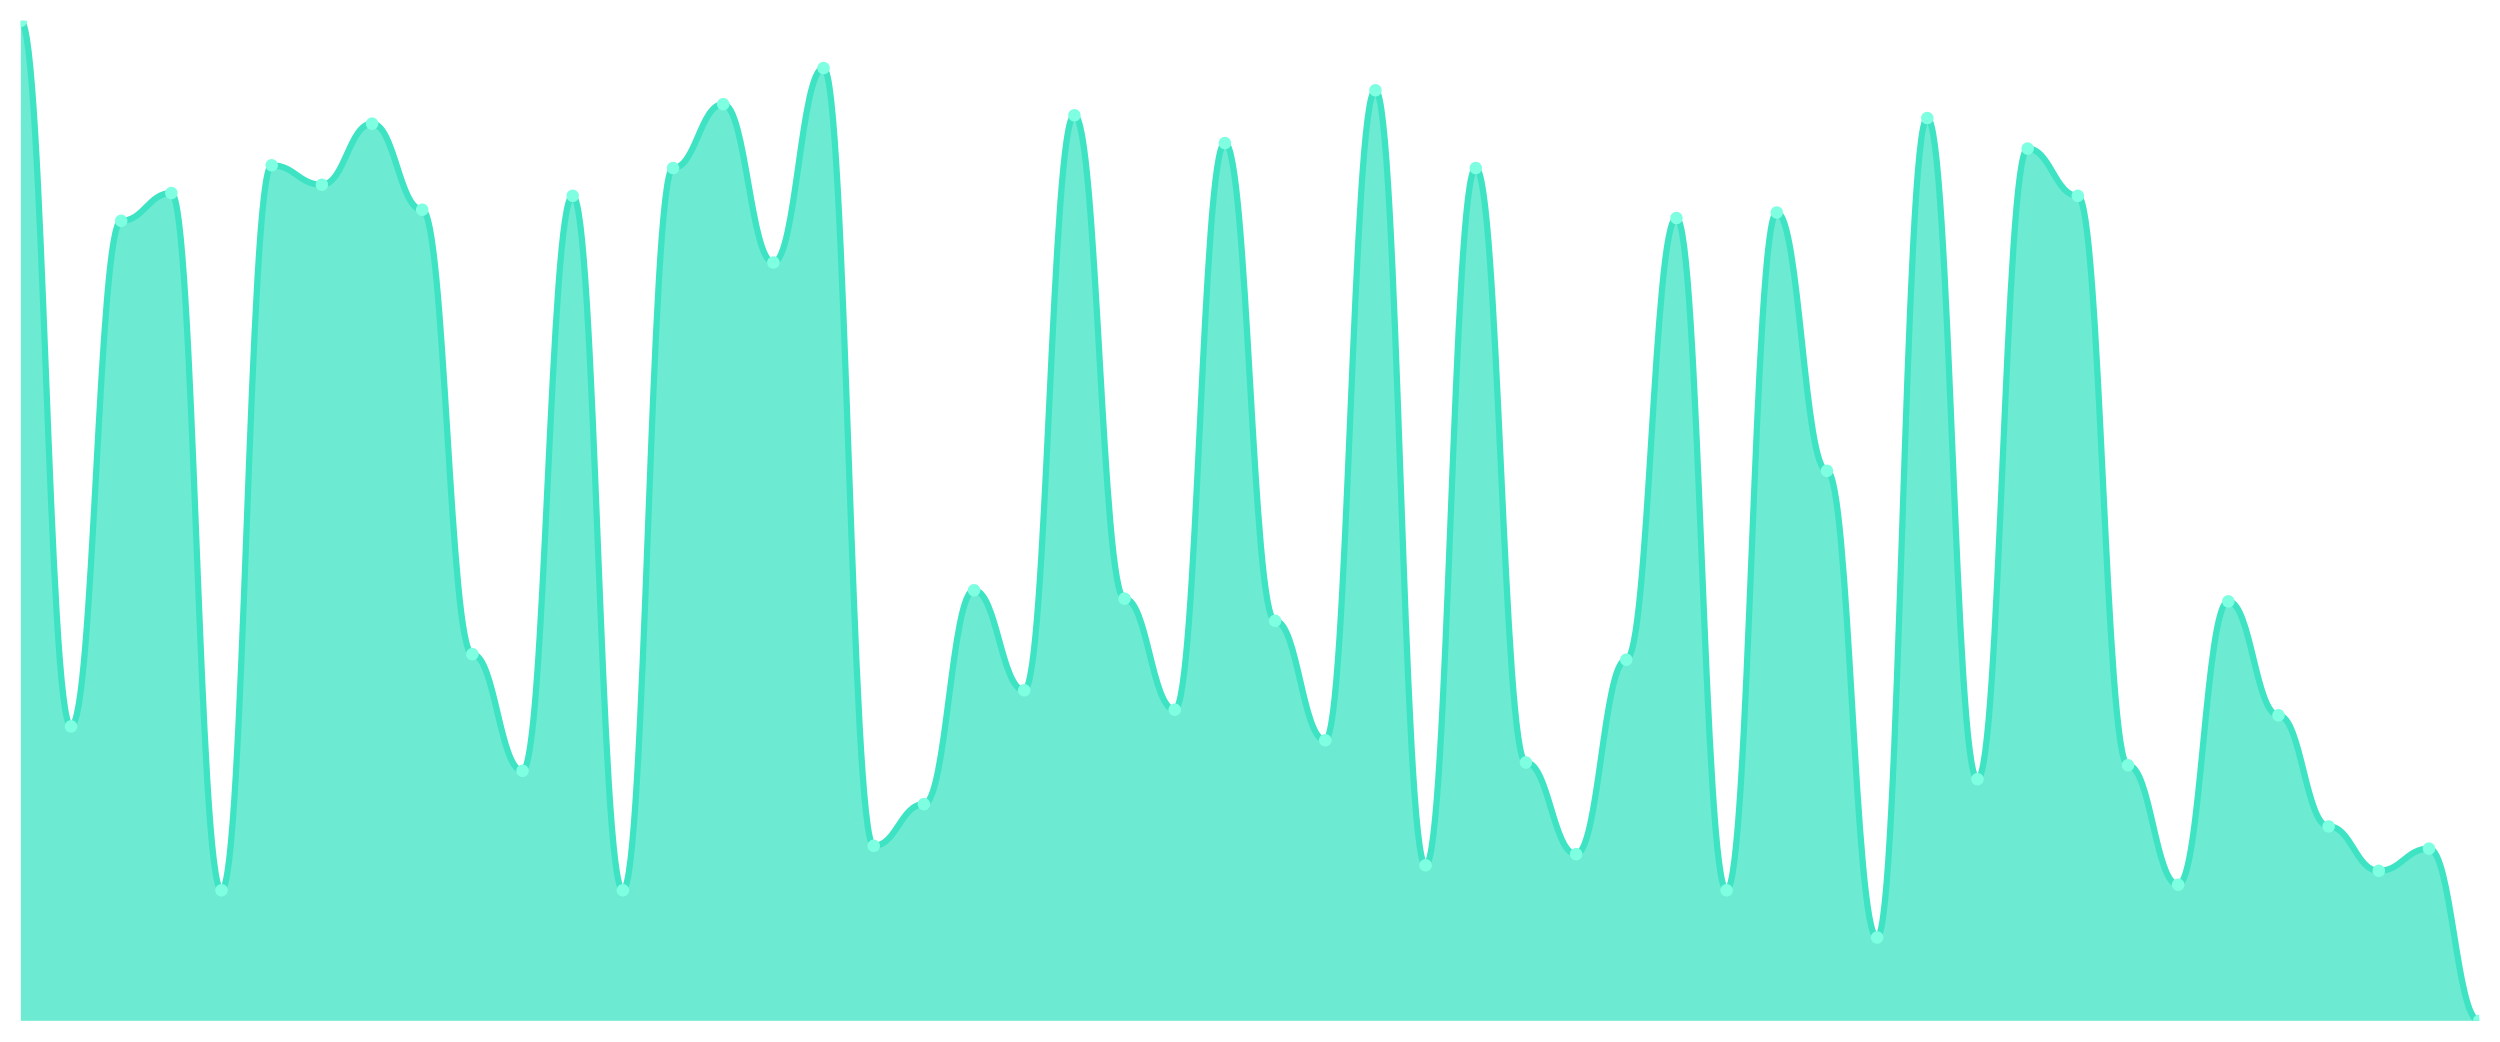
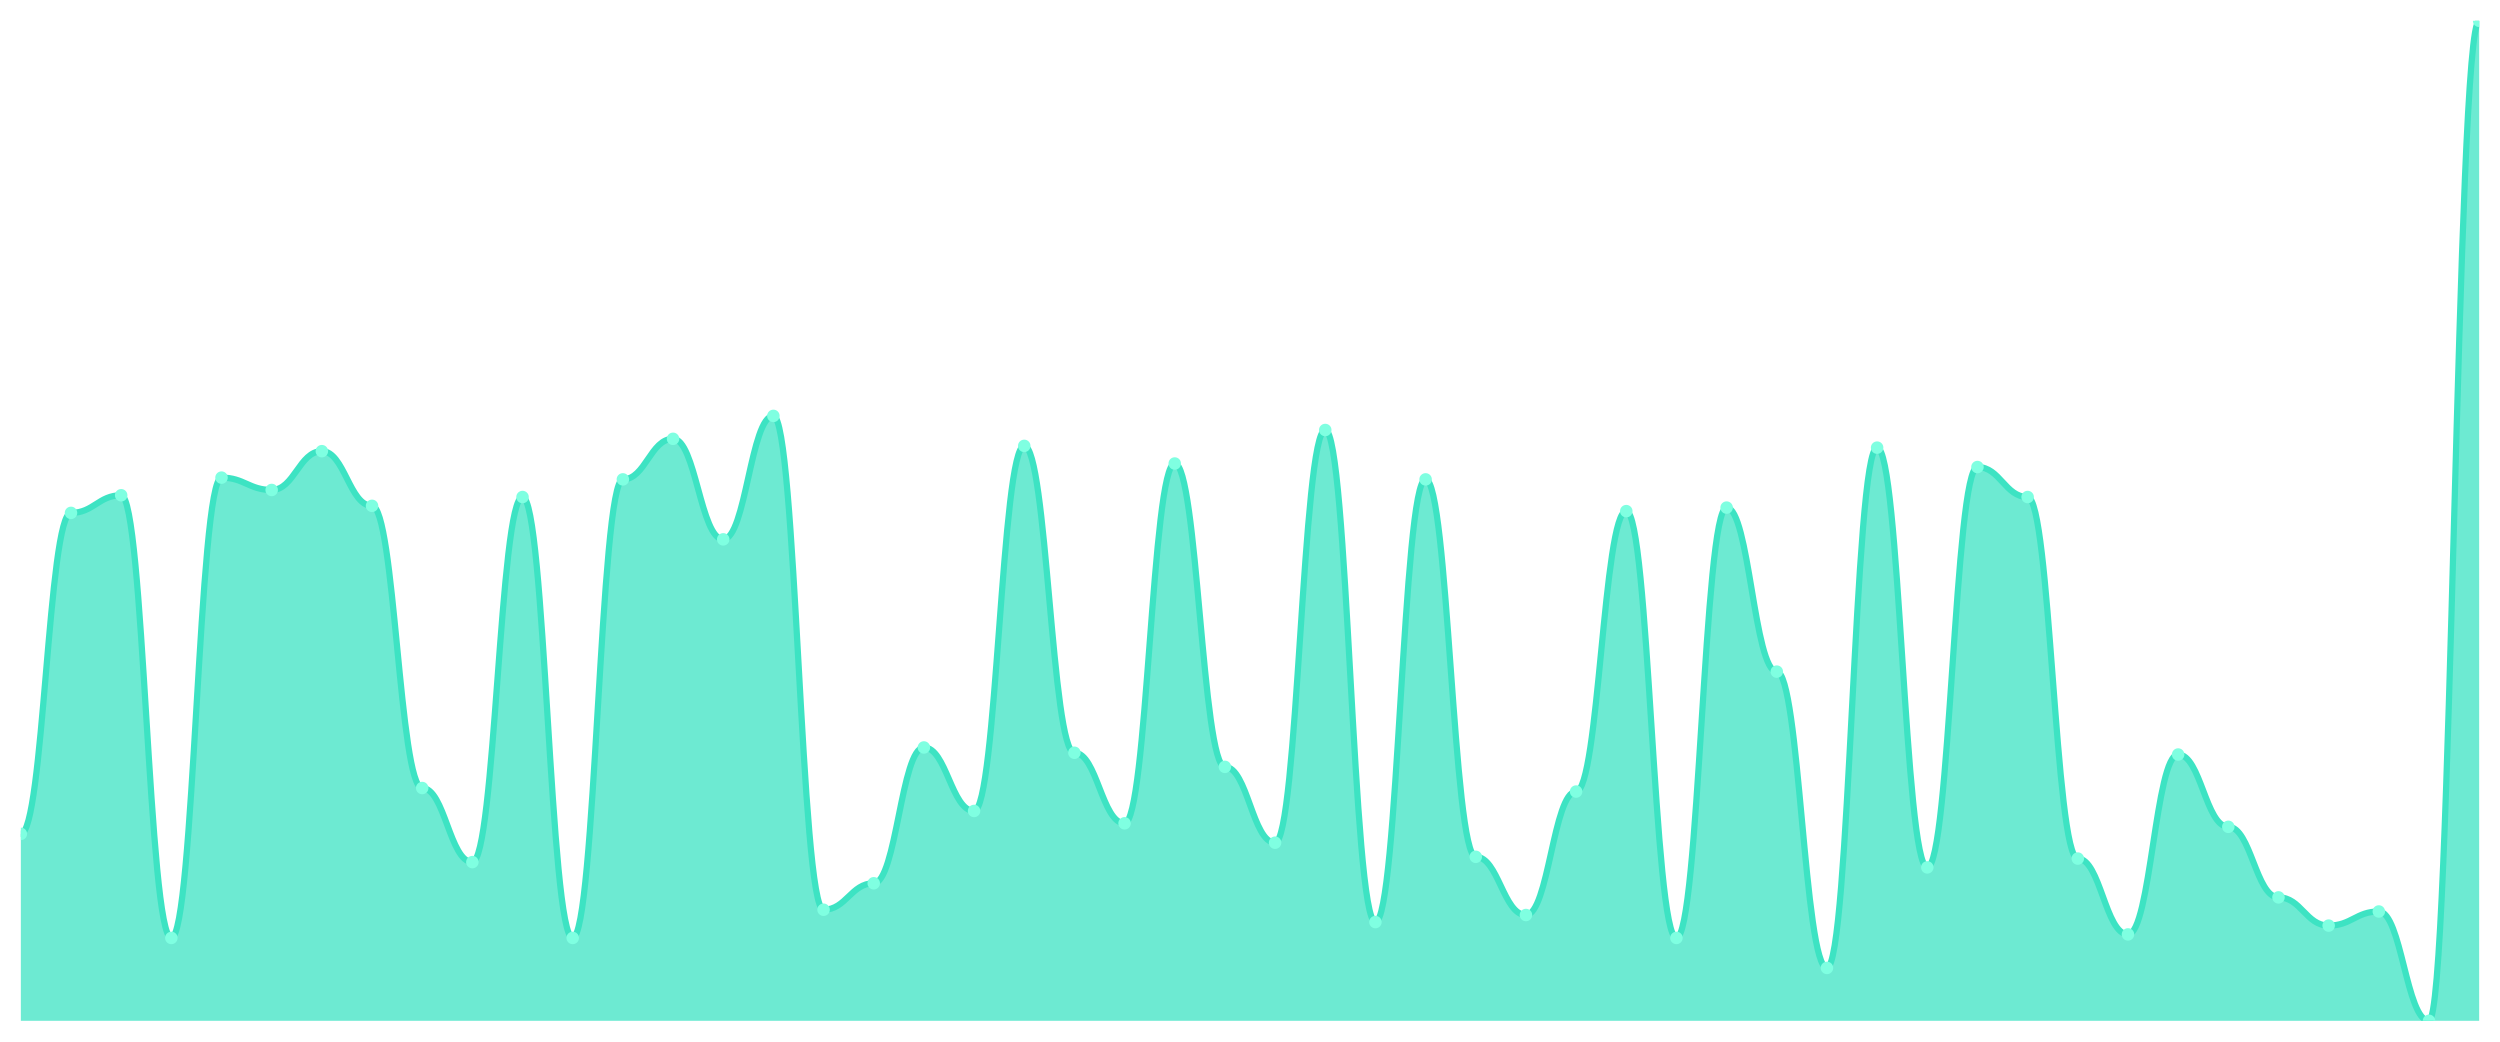
<svg xmlns="http://www.w3.org/2000/svg" viewBox="0 0 1200 500" width="1200" height="500">
  <defs>
    <clipPath id="c">
      <rect x="10" y="10" width="1180" height="480" />
    </clipPath>
  </defs>
  <rect width="1200" height="500" fill="none" />
  <g clip-path="url(#c)">
-     <path d="M 10,490 L 10,10 C 20.837,10 23.245,348.667 34.082,348.667 C 44.918,348.667 47.327,106 58.163,106 C 69,106 71.408,92.667 82.245,92.667 C 93.082,92.667 95.49,427.333 106.327,427.333 C 117.163,427.333 119.571,79.333 130.408,79.333 C 141.245,79.333 143.653,88.667 154.49,88.667 C 165.327,88.667 167.735,59.333 178.571,59.333 C 189.408,59.333 191.816,100.667 202.653,100.667 C 213.49,100.667 215.898,314 226.735,314 C 237.571,314 239.98,370 250.816,370 C 261.653,370 264.061,94 274.898,94 C 285.735,94 288.143,427.333 298.98,427.333 C 309.816,427.333 312.224,80.667 323.061,80.667 C 333.898,80.667 336.306,50 347.143,50 C 357.98,50 360.388,126 371.224,126 C 382.061,126 384.469,32.667 395.306,32.667 C 406.143,32.667 408.551,406 419.388,406 C 430.224,406 432.633,386 443.469,386 C 454.306,386 456.714,283.333 467.551,283.333 C 478.388,283.333 480.796,331.333 491.633,331.333 C 502.469,331.333 504.878,55.333 515.714,55.333 C 526.551,55.333 528.959,287.333 539.796,287.333 C 550.633,287.333 553.041,340.667 563.878,340.667 C 574.714,340.667 577.122,68.667 587.959,68.667 C 598.796,68.667 601.204,298 612.041,298 C 622.878,298 625.286,355.333 636.122,355.333 C 646.959,355.333 649.367,43.333 660.204,43.333 C 671.041,43.333 673.449,415.333 684.286,415.333 C 695.122,415.333 697.531,80.667 708.367,80.667 C 719.204,80.667 721.612,366 732.449,366 C 743.286,366 745.694,410 756.531,410 C 767.367,410 769.776,316.667 780.612,316.667 C 791.449,316.667 793.857,104.667 804.694,104.667 C 815.531,104.667 817.939,427.333 828.776,427.333 C 839.612,427.333 842.02,102 852.857,102 C 863.694,102 866.102,226 876.939,226 C 887.776,226 890.184,450 901.02,450 C 911.857,450 914.265,56.667 925.102,56.667 C 935.939,56.667 938.347,374 949.184,374 C 960.02,374 962.429,71.333 973.265,71.333 C 984.102,71.333 986.51,94 997.347,94 C 1008.184,94 1010.592,367.333 1021.429,367.333 C 1032.265,367.333 1034.673,424.667 1045.51,424.667 C 1056.347,424.667 1058.755,288.667 1069.592,288.667 C 1080.429,288.667 1082.837,343.333 1093.673,343.333 C 1104.51,343.333 1106.918,396.667 1117.755,396.667 C 1128.592,396.667 1131,418 1141.837,418 C 1152.673,418 1155.082,407.333 1165.918,407.333 C 1176.755,407.333 1179.163,490 1190,490 L 1190,490 Z" fill="rgba(61,227,195,0.75)" />
-     <path d="M 10,10 C 20.837,10 23.245,348.667 34.082,348.667 C 44.918,348.667 47.327,106 58.163,106 C 69,106 71.408,92.667 82.245,92.667 C 93.082,92.667 95.49,427.333 106.327,427.333 C 117.163,427.333 119.571,79.333 130.408,79.333 C 141.245,79.333 143.653,88.667 154.49,88.667 C 165.327,88.667 167.735,59.333 178.571,59.333 C 189.408,59.333 191.816,100.667 202.653,100.667 C 213.49,100.667 215.898,314 226.735,314 C 237.571,314 239.98,370 250.816,370 C 261.653,370 264.061,94 274.898,94 C 285.735,94 288.143,427.333 298.98,427.333 C 309.816,427.333 312.224,80.667 323.061,80.667 C 333.898,80.667 336.306,50 347.143,50 C 357.98,50 360.388,126 371.224,126 C 382.061,126 384.469,32.667 395.306,32.667 C 406.143,32.667 408.551,406 419.388,406 C 430.224,406 432.633,386 443.469,386 C 454.306,386 456.714,283.333 467.551,283.333 C 478.388,283.333 480.796,331.333 491.633,331.333 C 502.469,331.333 504.878,55.333 515.714,55.333 C 526.551,55.333 528.959,287.333 539.796,287.333 C 550.633,287.333 553.041,340.667 563.878,340.667 C 574.714,340.667 577.122,68.667 587.959,68.667 C 598.796,68.667 601.204,298 612.041,298 C 622.878,298 625.286,355.333 636.122,355.333 C 646.959,355.333 649.367,43.333 660.204,43.333 C 671.041,43.333 673.449,415.333 684.286,415.333 C 695.122,415.333 697.531,80.667 708.367,80.667 C 719.204,80.667 721.612,366 732.449,366 C 743.286,366 745.694,410 756.531,410 C 767.367,410 769.776,316.667 780.612,316.667 C 791.449,316.667 793.857,104.667 804.694,104.667 C 815.531,104.667 817.939,427.333 828.776,427.333 C 839.612,427.333 842.02,102 852.857,102 C 863.694,102 866.102,226 876.939,226 C 887.776,226 890.184,450 901.02,450 C 911.857,450 914.265,56.667 925.102,56.667 C 935.939,56.667 938.347,374 949.184,374 C 960.02,374 962.429,71.333 973.265,71.333 C 984.102,71.333 986.51,94 997.347,94 C 1008.184,94 1010.592,367.333 1021.429,367.333 C 1032.265,367.333 1034.673,424.667 1045.51,424.667 C 1056.347,424.667 1058.755,288.667 1069.592,288.667 C 1080.429,288.667 1082.837,343.333 1093.673,343.333 C 1104.51,343.333 1106.918,396.667 1117.755,396.667 C 1128.592,396.667 1131,418 1141.837,418 C 1152.673,418 1155.082,407.333 1165.918,407.333 C 1176.755,407.333 1179.163,490 1190,490" fill="none" stroke="#3de3c3" stroke-width="3" stroke-linecap="round" stroke-linejoin="round" />
-     <circle cx="10" cy="10" r="3" fill="#7fffe1" />
-     <circle cx="34.082" cy="348.667" r="3" fill="#7fffe1" />
-     <circle cx="58.163" cy="106" r="3" fill="#7fffe1" />
-     <circle cx="82.245" cy="92.667" r="3" fill="#7fffe1" />
-     <circle cx="106.327" cy="427.333" r="3" fill="#7fffe1" />
-     <circle cx="130.408" cy="79.333" r="3" fill="#7fffe1" />
-     <circle cx="154.49" cy="88.667" r="3" fill="#7fffe1" />
-     <circle cx="178.571" cy="59.333" r="3" fill="#7fffe1" />
-     <circle cx="202.653" cy="100.667" r="3" fill="#7fffe1" />
-     <circle cx="226.735" cy="314" r="3" fill="#7fffe1" />
-     <circle cx="250.816" cy="370" r="3" fill="#7fffe1" />
-     <circle cx="274.898" cy="94" r="3" fill="#7fffe1" />
-     <circle cx="298.98" cy="427.333" r="3" fill="#7fffe1" />
-     <circle cx="323.061" cy="80.667" r="3" fill="#7fffe1" />
-     <circle cx="347.143" cy="50" r="3" fill="#7fffe1" />
-     <circle cx="371.224" cy="126" r="3" fill="#7fffe1" />
-     <circle cx="395.306" cy="32.667" r="3" fill="#7fffe1" />
-     <circle cx="419.388" cy="406" r="3" fill="#7fffe1" />
-     <circle cx="443.469" cy="386" r="3" fill="#7fffe1" />
-     <circle cx="467.551" cy="283.333" r="3" fill="#7fffe1" />
-     <circle cx="491.633" cy="331.333" r="3" fill="#7fffe1" />
-     <circle cx="515.714" cy="55.333" r="3" fill="#7fffe1" />
-     <circle cx="539.796" cy="287.333" r="3" fill="#7fffe1" />
-     <circle cx="563.878" cy="340.667" r="3" fill="#7fffe1" />
-     <circle cx="587.959" cy="68.667" r="3" fill="#7fffe1" />
-     <circle cx="612.041" cy="298" r="3" fill="#7fffe1" />
-     <circle cx="636.122" cy="355.333" r="3" fill="#7fffe1" />
-     <circle cx="660.204" cy="43.333" r="3" fill="#7fffe1" />
-     <circle cx="684.286" cy="415.333" r="3" fill="#7fffe1" />
-     <circle cx="708.367" cy="80.667" r="3" fill="#7fffe1" />
-     <circle cx="732.449" cy="366" r="3" fill="#7fffe1" />
-     <circle cx="756.531" cy="410" r="3" fill="#7fffe1" />
-     <circle cx="780.612" cy="316.667" r="3" fill="#7fffe1" />
-     <circle cx="804.694" cy="104.667" r="3" fill="#7fffe1" />
-     <circle cx="828.776" cy="427.333" r="3" fill="#7fffe1" />
-     <circle cx="852.857" cy="102" r="3" fill="#7fffe1" />
-     <circle cx="876.939" cy="226" r="3" fill="#7fffe1" />
-     <circle cx="901.02" cy="450" r="3" fill="#7fffe1" />
-     <circle cx="925.102" cy="56.667" r="3" fill="#7fffe1" />
-     <circle cx="949.184" cy="374" r="3" fill="#7fffe1" />
-     <circle cx="973.265" cy="71.333" r="3" fill="#7fffe1" />
-     <circle cx="997.347" cy="94" r="3" fill="#7fffe1" />
-     <circle cx="1021.429" cy="367.333" r="3" fill="#7fffe1" />
-     <circle cx="1045.51" cy="424.667" r="3" fill="#7fffe1" />
-     <circle cx="1069.592" cy="288.667" r="3" fill="#7fffe1" />
-     <circle cx="1093.673" cy="343.333" r="3" fill="#7fffe1" />
-     <circle cx="1117.755" cy="396.667" r="3" fill="#7fffe1" />
-     <circle cx="1141.837" cy="418" r="3" fill="#7fffe1" />
-     <circle cx="1165.918" cy="407.333" r="3" fill="#7fffe1" />
-     <circle cx="1190" cy="490" r="3" fill="#7fffe1" />
+     <path d="M 10,490 L 10,400.265 C 20.837,400.265 23.245,246.19 34.082,246.19 C 44.918,246.19 47.327,237.725 58.163,237.725 C 69,237.725 71.408,450.212 82.245,450.212 C 93.082,450.212 95.49,229.259 106.327,229.259 C 117.163,229.259 119.571,235.185 130.408,235.185 C 141.245,235.185 143.653,216.561 154.49,216.561 C 165.327,216.561 167.735,242.804 178.571,242.804 C 189.408,242.804 191.816,378.254 202.653,378.254 C 213.49,378.254 215.898,413.81 226.735,413.81 C 237.571,413.81 239.98,238.571 250.816,238.571 C 261.653,238.571 264.061,450.212 274.898,450.212 C 285.735,450.212 288.143,230.106 298.98,230.106 C 309.816,230.106 312.224,210.635 323.061,210.635 C 333.898,210.635 336.306,258.889 347.143,258.889 C 357.98,258.889 360.388,199.63 371.224,199.63 C 382.061,199.63 384.469,436.667 395.306,436.667 C 406.143,436.667 408.551,423.968 419.388,423.968 C 430.224,423.968 432.633,358.783 443.469,358.783 C 454.306,358.783 456.714,389.259 467.551,389.259 C 478.388,389.259 480.796,214.021 491.633,214.021 C 502.469,214.021 504.878,361.323 515.714,361.323 C 526.551,361.323 528.959,395.185 539.796,395.185 C 550.633,395.185 553.041,222.487 563.878,222.487 C 574.714,222.487 577.122,368.095 587.959,368.095 C 598.796,368.095 601.204,404.497 612.041,404.497 C 622.878,404.497 625.286,206.402 636.122,206.402 C 646.959,206.402 649.367,442.593 660.204,442.593 C 671.041,442.593 673.449,230.106 684.286,230.106 C 695.122,230.106 697.531,411.27 708.367,411.27 C 719.204,411.27 721.612,439.206 732.449,439.206 C 743.286,439.206 745.694,379.947 756.531,379.947 C 767.367,379.947 769.776,245.344 780.612,245.344 C 791.449,245.344 793.857,450.212 804.694,450.212 C 815.531,450.212 817.939,243.651 828.776,243.651 C 839.612,243.651 842.02,322.381 852.857,322.381 C 863.694,322.381 866.102,464.603 876.939,464.603 C 887.776,464.603 890.184,214.868 901.02,214.868 C 911.857,214.868 914.265,416.349 925.102,416.349 C 935.939,416.349 938.347,224.18 949.184,224.18 C 960.02,224.18 962.429,238.571 973.265,238.571 C 984.102,238.571 986.51,412.116 997.347,412.116 C 1008.184,412.116 1010.592,448.519 1021.429,448.519 C 1032.265,448.519 1034.673,362.169 1045.51,362.169 C 1056.347,362.169 1058.755,396.878 1069.592,396.878 C 1080.429,396.878 1082.837,430.741 1093.673,430.741 C 1104.51,430.741 1106.918,444.286 1117.755,444.286 C 1128.592,444.286 1131,437.513 1141.837,437.513 C 1152.673,437.513 1155.082,490 1165.918,490 C 1176.755,490 1179.163,10 1190,10 L 1190,490 Z" fill="rgba(61,227,195,0.75)" />
+     <path d="M 10,400.265 C 20.837,400.265 23.245,246.19 34.082,246.19 C 44.918,246.19 47.327,237.725 58.163,237.725 C 69,237.725 71.408,450.212 82.245,450.212 C 93.082,450.212 95.49,229.259 106.327,229.259 C 117.163,229.259 119.571,235.185 130.408,235.185 C 141.245,235.185 143.653,216.561 154.49,216.561 C 165.327,216.561 167.735,242.804 178.571,242.804 C 189.408,242.804 191.816,378.254 202.653,378.254 C 213.49,378.254 215.898,413.81 226.735,413.81 C 237.571,413.81 239.98,238.571 250.816,238.571 C 261.653,238.571 264.061,450.212 274.898,450.212 C 285.735,450.212 288.143,230.106 298.98,230.106 C 309.816,230.106 312.224,210.635 323.061,210.635 C 333.898,210.635 336.306,258.889 347.143,258.889 C 357.98,258.889 360.388,199.63 371.224,199.63 C 382.061,199.63 384.469,436.667 395.306,436.667 C 406.143,436.667 408.551,423.968 419.388,423.968 C 430.224,423.968 432.633,358.783 443.469,358.783 C 454.306,358.783 456.714,389.259 467.551,389.259 C 478.388,389.259 480.796,214.021 491.633,214.021 C 502.469,214.021 504.878,361.323 515.714,361.323 C 526.551,361.323 528.959,395.185 539.796,395.185 C 550.633,395.185 553.041,222.487 563.878,222.487 C 574.714,222.487 577.122,368.095 587.959,368.095 C 598.796,368.095 601.204,404.497 612.041,404.497 C 622.878,404.497 625.286,206.402 636.122,206.402 C 646.959,206.402 649.367,442.593 660.204,442.593 C 671.041,442.593 673.449,230.106 684.286,230.106 C 695.122,230.106 697.531,411.27 708.367,411.27 C 719.204,411.27 721.612,439.206 732.449,439.206 C 743.286,439.206 745.694,379.947 756.531,379.947 C 767.367,379.947 769.776,245.344 780.612,245.344 C 791.449,245.344 793.857,450.212 804.694,450.212 C 815.531,450.212 817.939,243.651 828.776,243.651 C 839.612,243.651 842.02,322.381 852.857,322.381 C 863.694,322.381 866.102,464.603 876.939,464.603 C 887.776,464.603 890.184,214.868 901.02,214.868 C 911.857,214.868 914.265,416.349 925.102,416.349 C 935.939,416.349 938.347,224.18 949.184,224.18 C 960.02,224.18 962.429,238.571 973.265,238.571 C 984.102,238.571 986.51,412.116 997.347,412.116 C 1008.184,412.116 1010.592,448.519 1021.429,448.519 C 1032.265,448.519 1034.673,362.169 1045.51,362.169 C 1056.347,362.169 1058.755,396.878 1069.592,396.878 C 1080.429,396.878 1082.837,430.741 1093.673,430.741 C 1104.51,430.741 1106.918,444.286 1117.755,444.286 C 1128.592,444.286 1131,437.513 1141.837,437.513 C 1152.673,437.513 1155.082,490 1165.918,490 C 1176.755,490 1179.163,10 1190,10" fill="none" stroke="#3de3c3" stroke-width="3" stroke-linecap="round" stroke-linejoin="round" />
+     <circle cx="10" cy="400.265" r="3" fill="#7fffe1" />
+     <circle cx="34.082" cy="246.19" r="3" fill="#7fffe1" />
+     <circle cx="58.163" cy="237.725" r="3" fill="#7fffe1" />
+     <circle cx="82.245" cy="450.212" r="3" fill="#7fffe1" />
+     <circle cx="106.327" cy="229.259" r="3" fill="#7fffe1" />
+     <circle cx="130.408" cy="235.185" r="3" fill="#7fffe1" />
+     <circle cx="154.49" cy="216.561" r="3" fill="#7fffe1" />
+     <circle cx="178.571" cy="242.804" r="3" fill="#7fffe1" />
+     <circle cx="202.653" cy="378.254" r="3" fill="#7fffe1" />
+     <circle cx="226.735" cy="413.81" r="3" fill="#7fffe1" />
+     <circle cx="250.816" cy="238.571" r="3" fill="#7fffe1" />
+     <circle cx="274.898" cy="450.212" r="3" fill="#7fffe1" />
+     <circle cx="298.98" cy="230.106" r="3" fill="#7fffe1" />
+     <circle cx="323.061" cy="210.635" r="3" fill="#7fffe1" />
+     <circle cx="347.143" cy="258.889" r="3" fill="#7fffe1" />
+     <circle cx="371.224" cy="199.63" r="3" fill="#7fffe1" />
+     <circle cx="395.306" cy="436.667" r="3" fill="#7fffe1" />
+     <circle cx="419.388" cy="423.968" r="3" fill="#7fffe1" />
+     <circle cx="443.469" cy="358.783" r="3" fill="#7fffe1" />
+     <circle cx="467.551" cy="389.259" r="3" fill="#7fffe1" />
+     <circle cx="491.633" cy="214.021" r="3" fill="#7fffe1" />
+     <circle cx="515.714" cy="361.323" r="3" fill="#7fffe1" />
+     <circle cx="539.796" cy="395.185" r="3" fill="#7fffe1" />
+     <circle cx="563.878" cy="222.487" r="3" fill="#7fffe1" />
+     <circle cx="587.959" cy="368.095" r="3" fill="#7fffe1" />
+     <circle cx="612.041" cy="404.497" r="3" fill="#7fffe1" />
+     <circle cx="636.122" cy="206.402" r="3" fill="#7fffe1" />
+     <circle cx="660.204" cy="442.593" r="3" fill="#7fffe1" />
+     <circle cx="684.286" cy="230.106" r="3" fill="#7fffe1" />
+     <circle cx="708.367" cy="411.27" r="3" fill="#7fffe1" />
+     <circle cx="732.449" cy="439.206" r="3" fill="#7fffe1" />
+     <circle cx="756.531" cy="379.947" r="3" fill="#7fffe1" />
+     <circle cx="780.612" cy="245.344" r="3" fill="#7fffe1" />
+     <circle cx="804.694" cy="450.212" r="3" fill="#7fffe1" />
+     <circle cx="828.776" cy="243.651" r="3" fill="#7fffe1" />
+     <circle cx="852.857" cy="322.381" r="3" fill="#7fffe1" />
+     <circle cx="876.939" cy="464.603" r="3" fill="#7fffe1" />
+     <circle cx="901.02" cy="214.868" r="3" fill="#7fffe1" />
+     <circle cx="925.102" cy="416.349" r="3" fill="#7fffe1" />
+     <circle cx="949.184" cy="224.18" r="3" fill="#7fffe1" />
+     <circle cx="973.265" cy="238.571" r="3" fill="#7fffe1" />
+     <circle cx="997.347" cy="412.116" r="3" fill="#7fffe1" />
+     <circle cx="1021.429" cy="448.519" r="3" fill="#7fffe1" />
+     <circle cx="1045.51" cy="362.169" r="3" fill="#7fffe1" />
+     <circle cx="1069.592" cy="396.878" r="3" fill="#7fffe1" />
+     <circle cx="1093.673" cy="430.741" r="3" fill="#7fffe1" />
+     <circle cx="1117.755" cy="444.286" r="3" fill="#7fffe1" />
+     <circle cx="1141.837" cy="437.513" r="3" fill="#7fffe1" />
+     <circle cx="1165.918" cy="490" r="3" fill="#7fffe1" />
+     <circle cx="1190" cy="10" r="3" fill="#7fffe1" />
  </g>
</svg>
